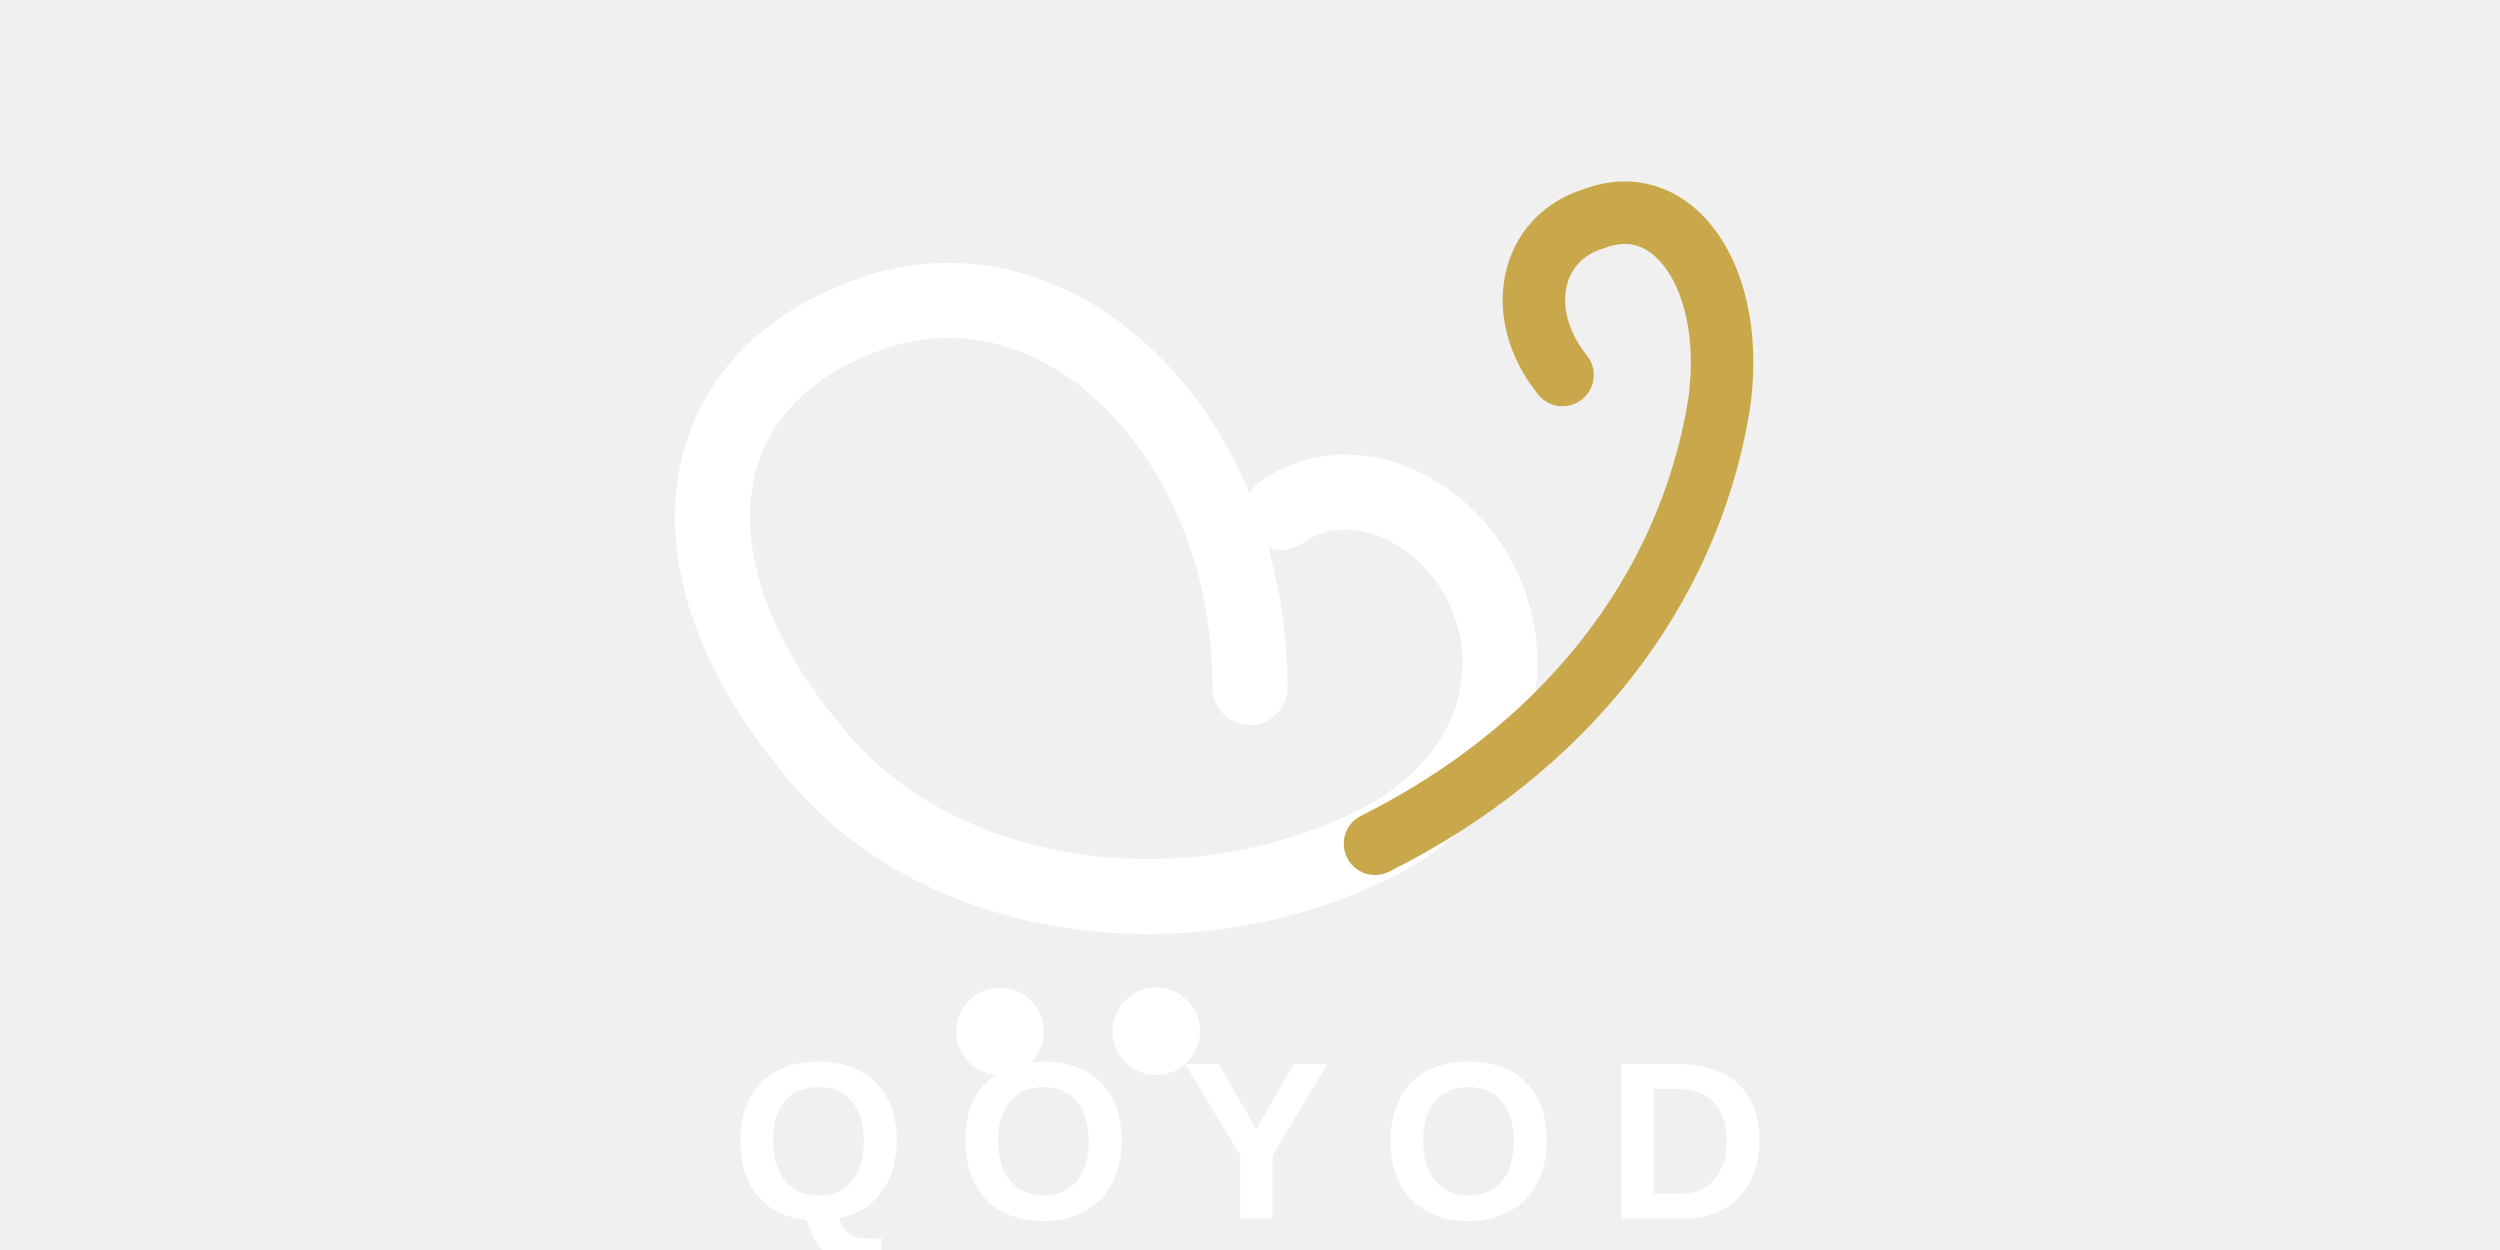
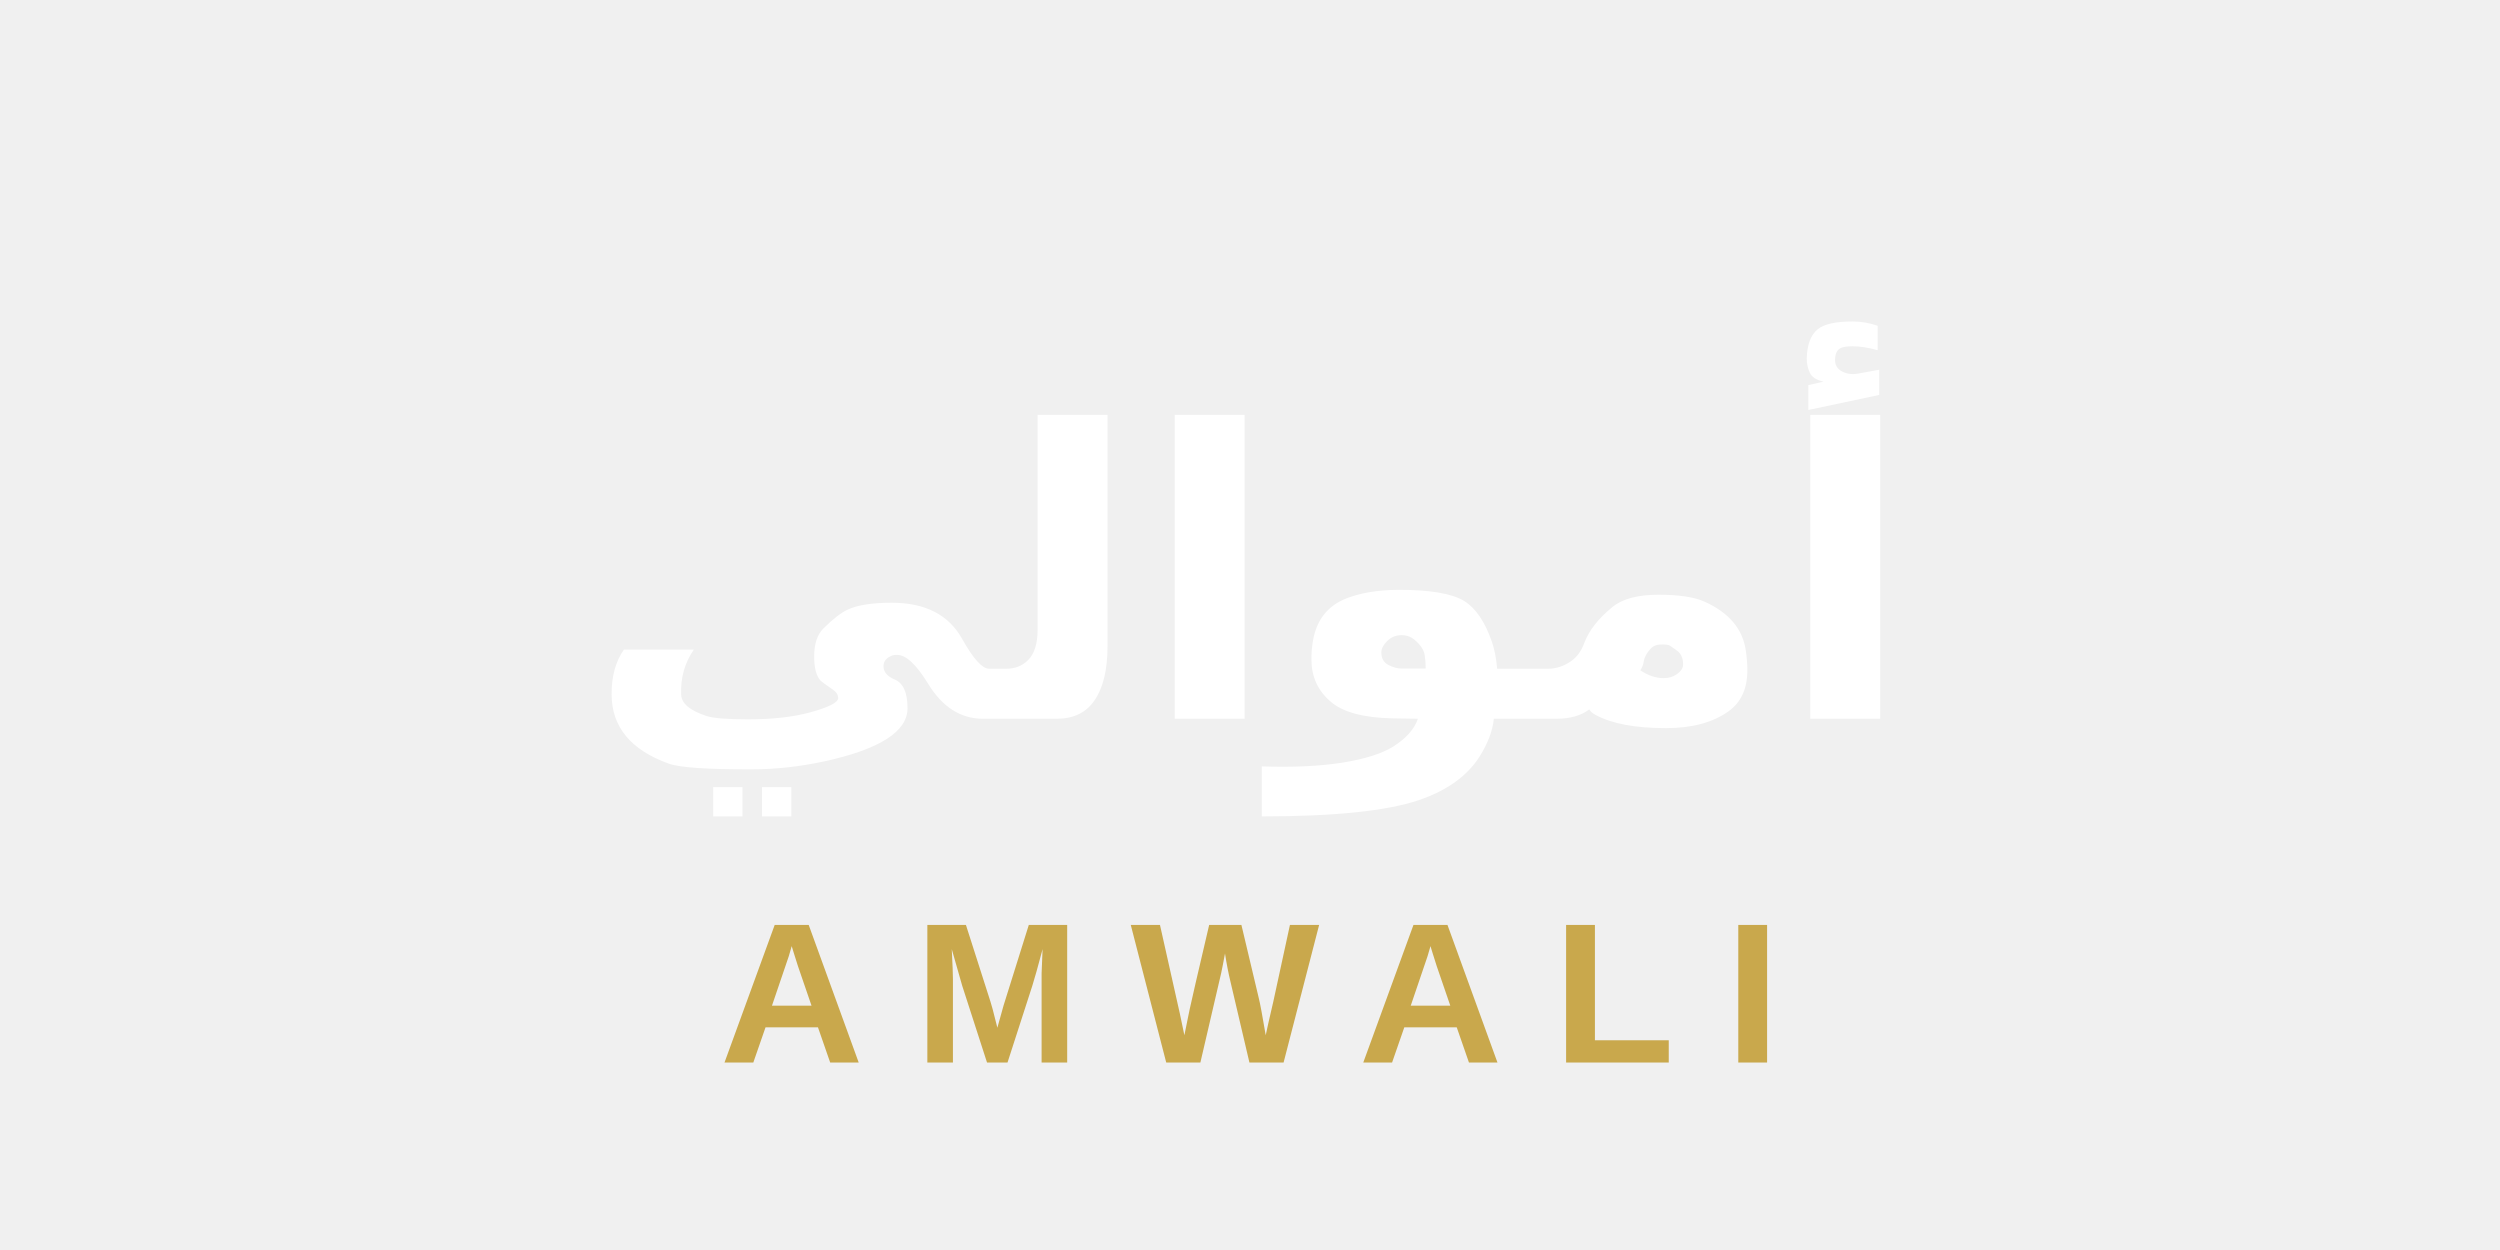
<svg xmlns="http://www.w3.org/2000/svg" viewBox="0 0 400 200" fill="none">
-   <g transform="translate(120, 10)">
-     <path d="M80 100 C80 60, 50 30, 20 40 C-10 50, -15 80, 10 110 C30 135, 70 140, 100 125 C120 115, 125 95, 115 80 C108 70, 95 65, 85 72" stroke="#FFFFFF" stroke-width="12" fill="none" stroke-linecap="round" />
-     <path d="M100 125 C130 110, 150 85, 155 55 C158 35, 148 20, 135 25 C125 28, 122 40, 130 50" stroke="#C9A84C" stroke-width="10" fill="none" stroke-linecap="round" />
-     <circle cx="40" cy="155" r="7" fill="#FFFFFF" />
-     <circle cx="65" cy="155" r="7" fill="#FFFFFF" />
-   </g>
-   <text x="200" y="195" text-anchor="middle" font-family="Montserrat, Arial, sans-serif" font-weight="700" font-size="36" fill="#FFFFFF" letter-spacing="8">QOYOD</text>
+   <text x="200" y="115" text-anchor="middle" font-family="Tajawal, Amiri, Arial, sans-serif" font-weight="800" font-size="64" fill="#FFFFFF">أموالي</text>
+   <text x="200" y="170" text-anchor="middle" font-family="Montserrat, Arial, sans-serif" font-weight="700" font-size="32" fill="#C9A84C" letter-spacing="8">AMWALI</text>
</svg>
